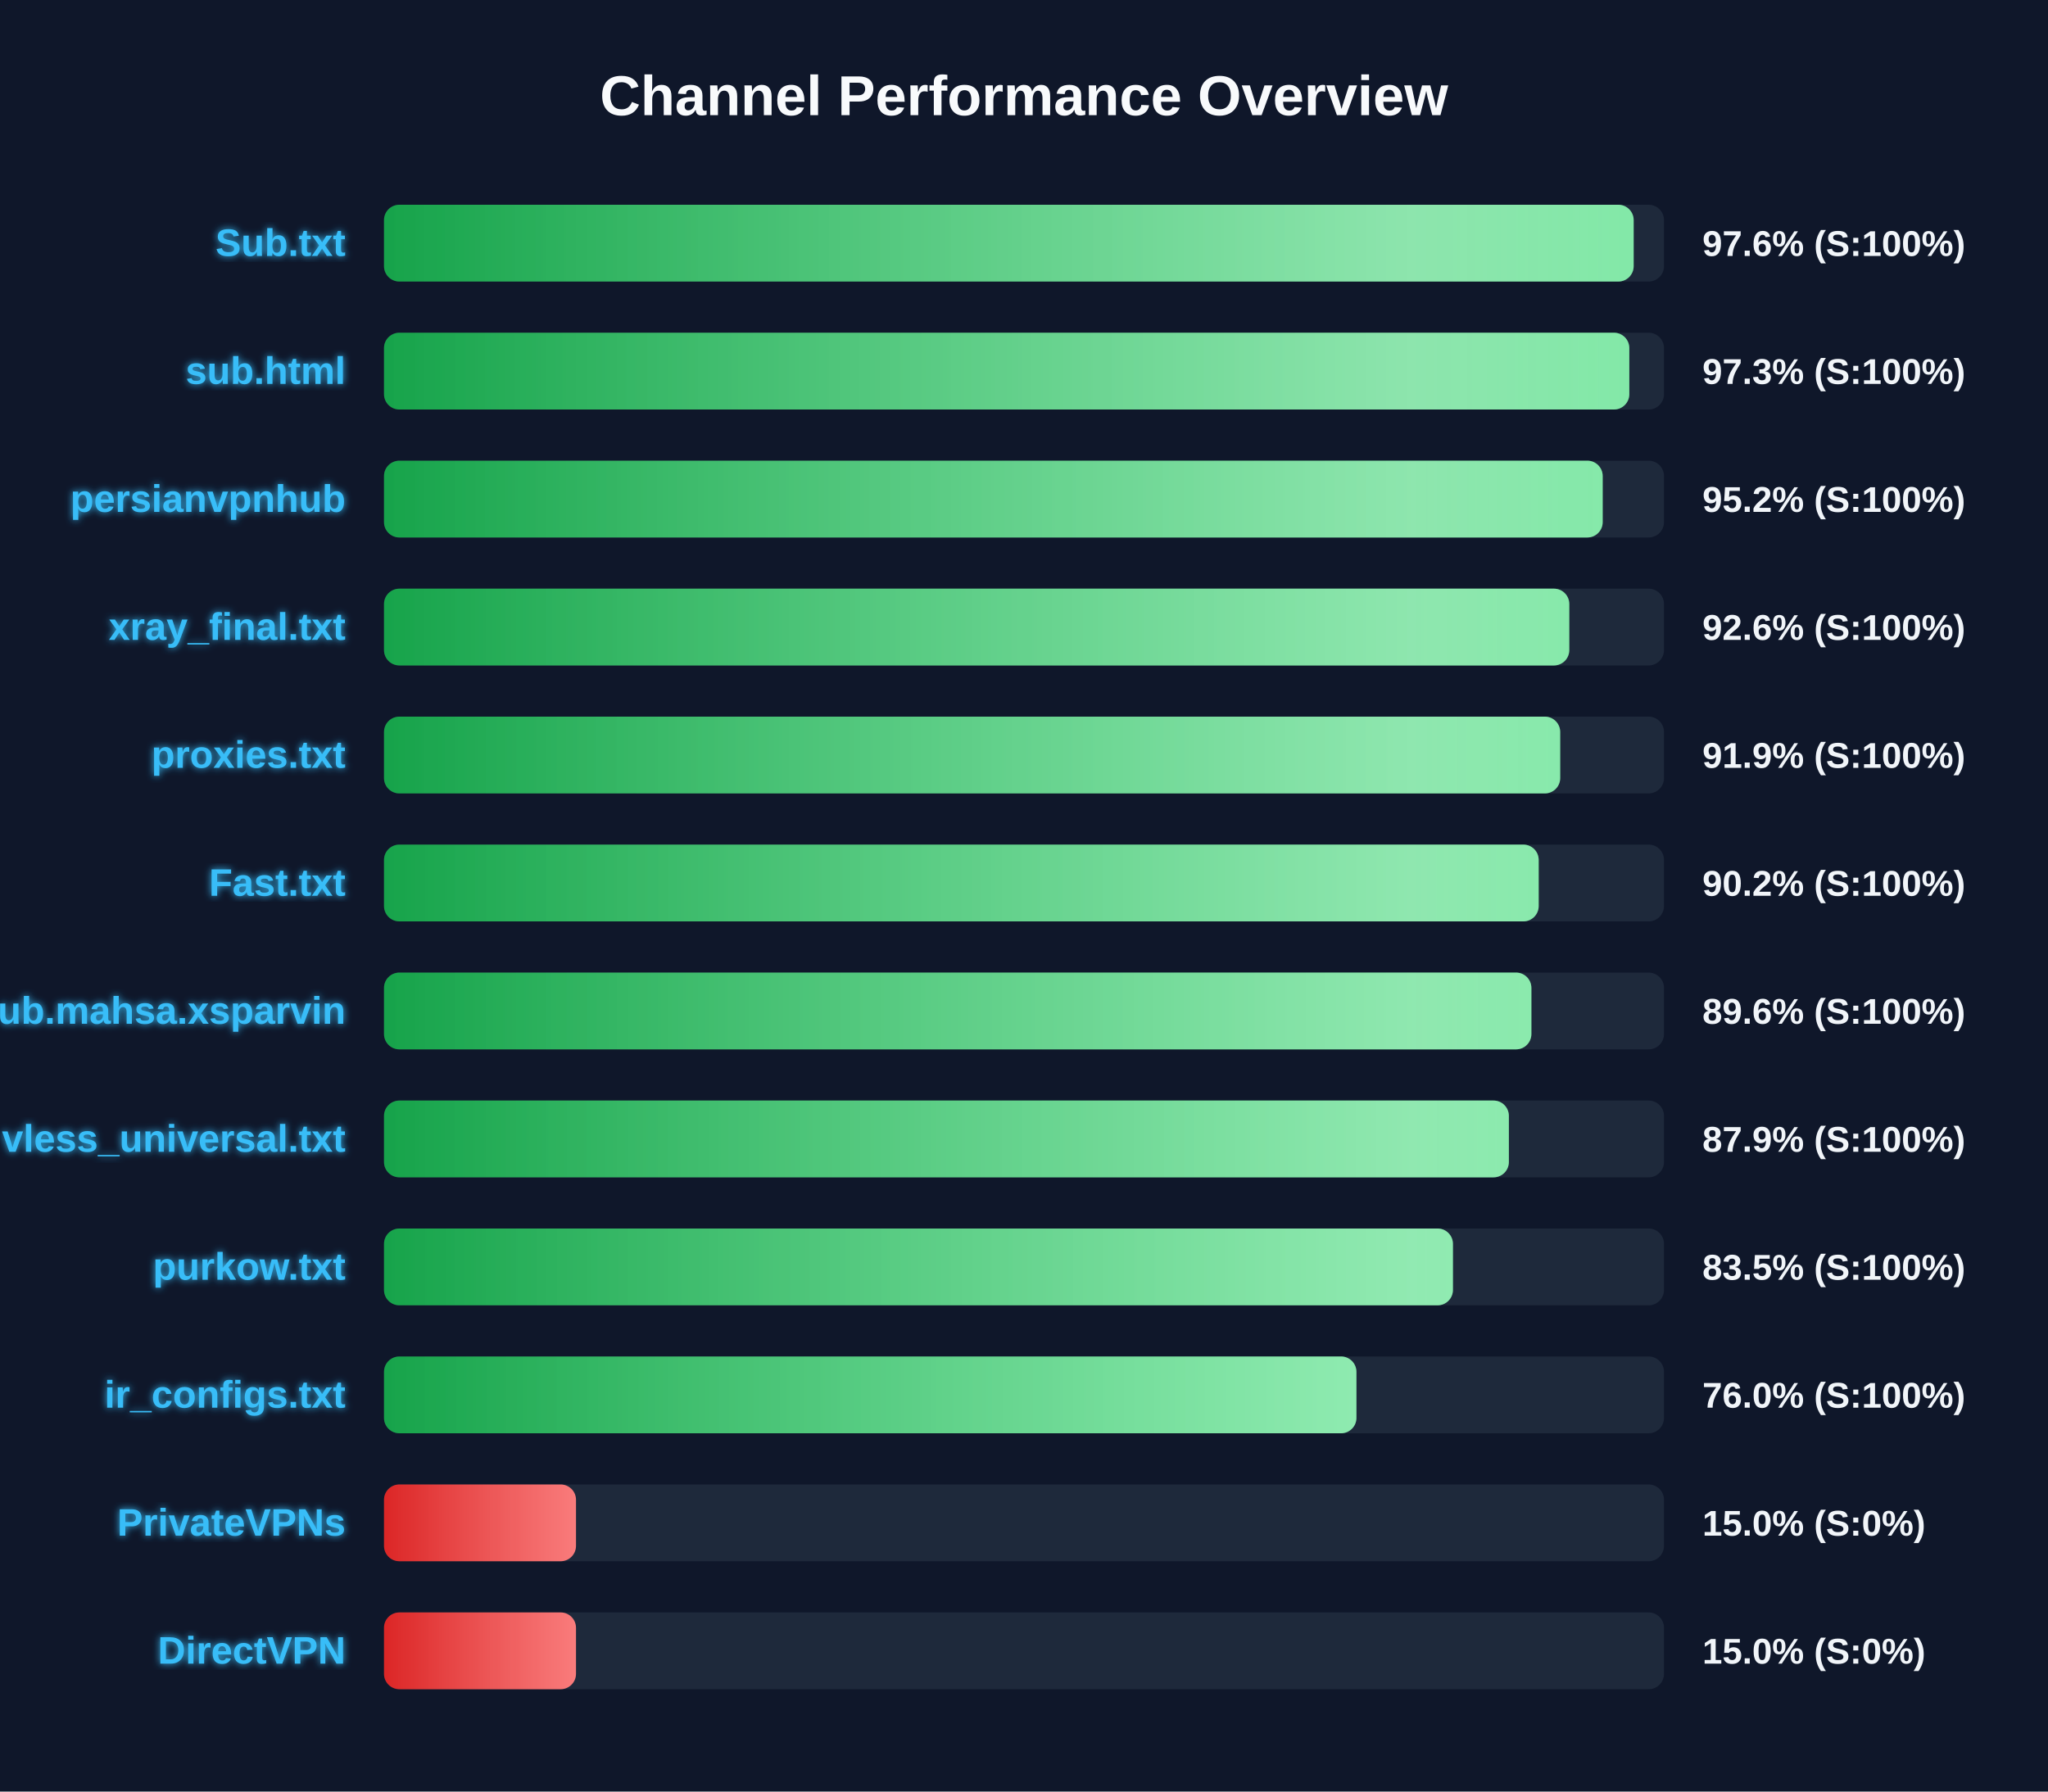
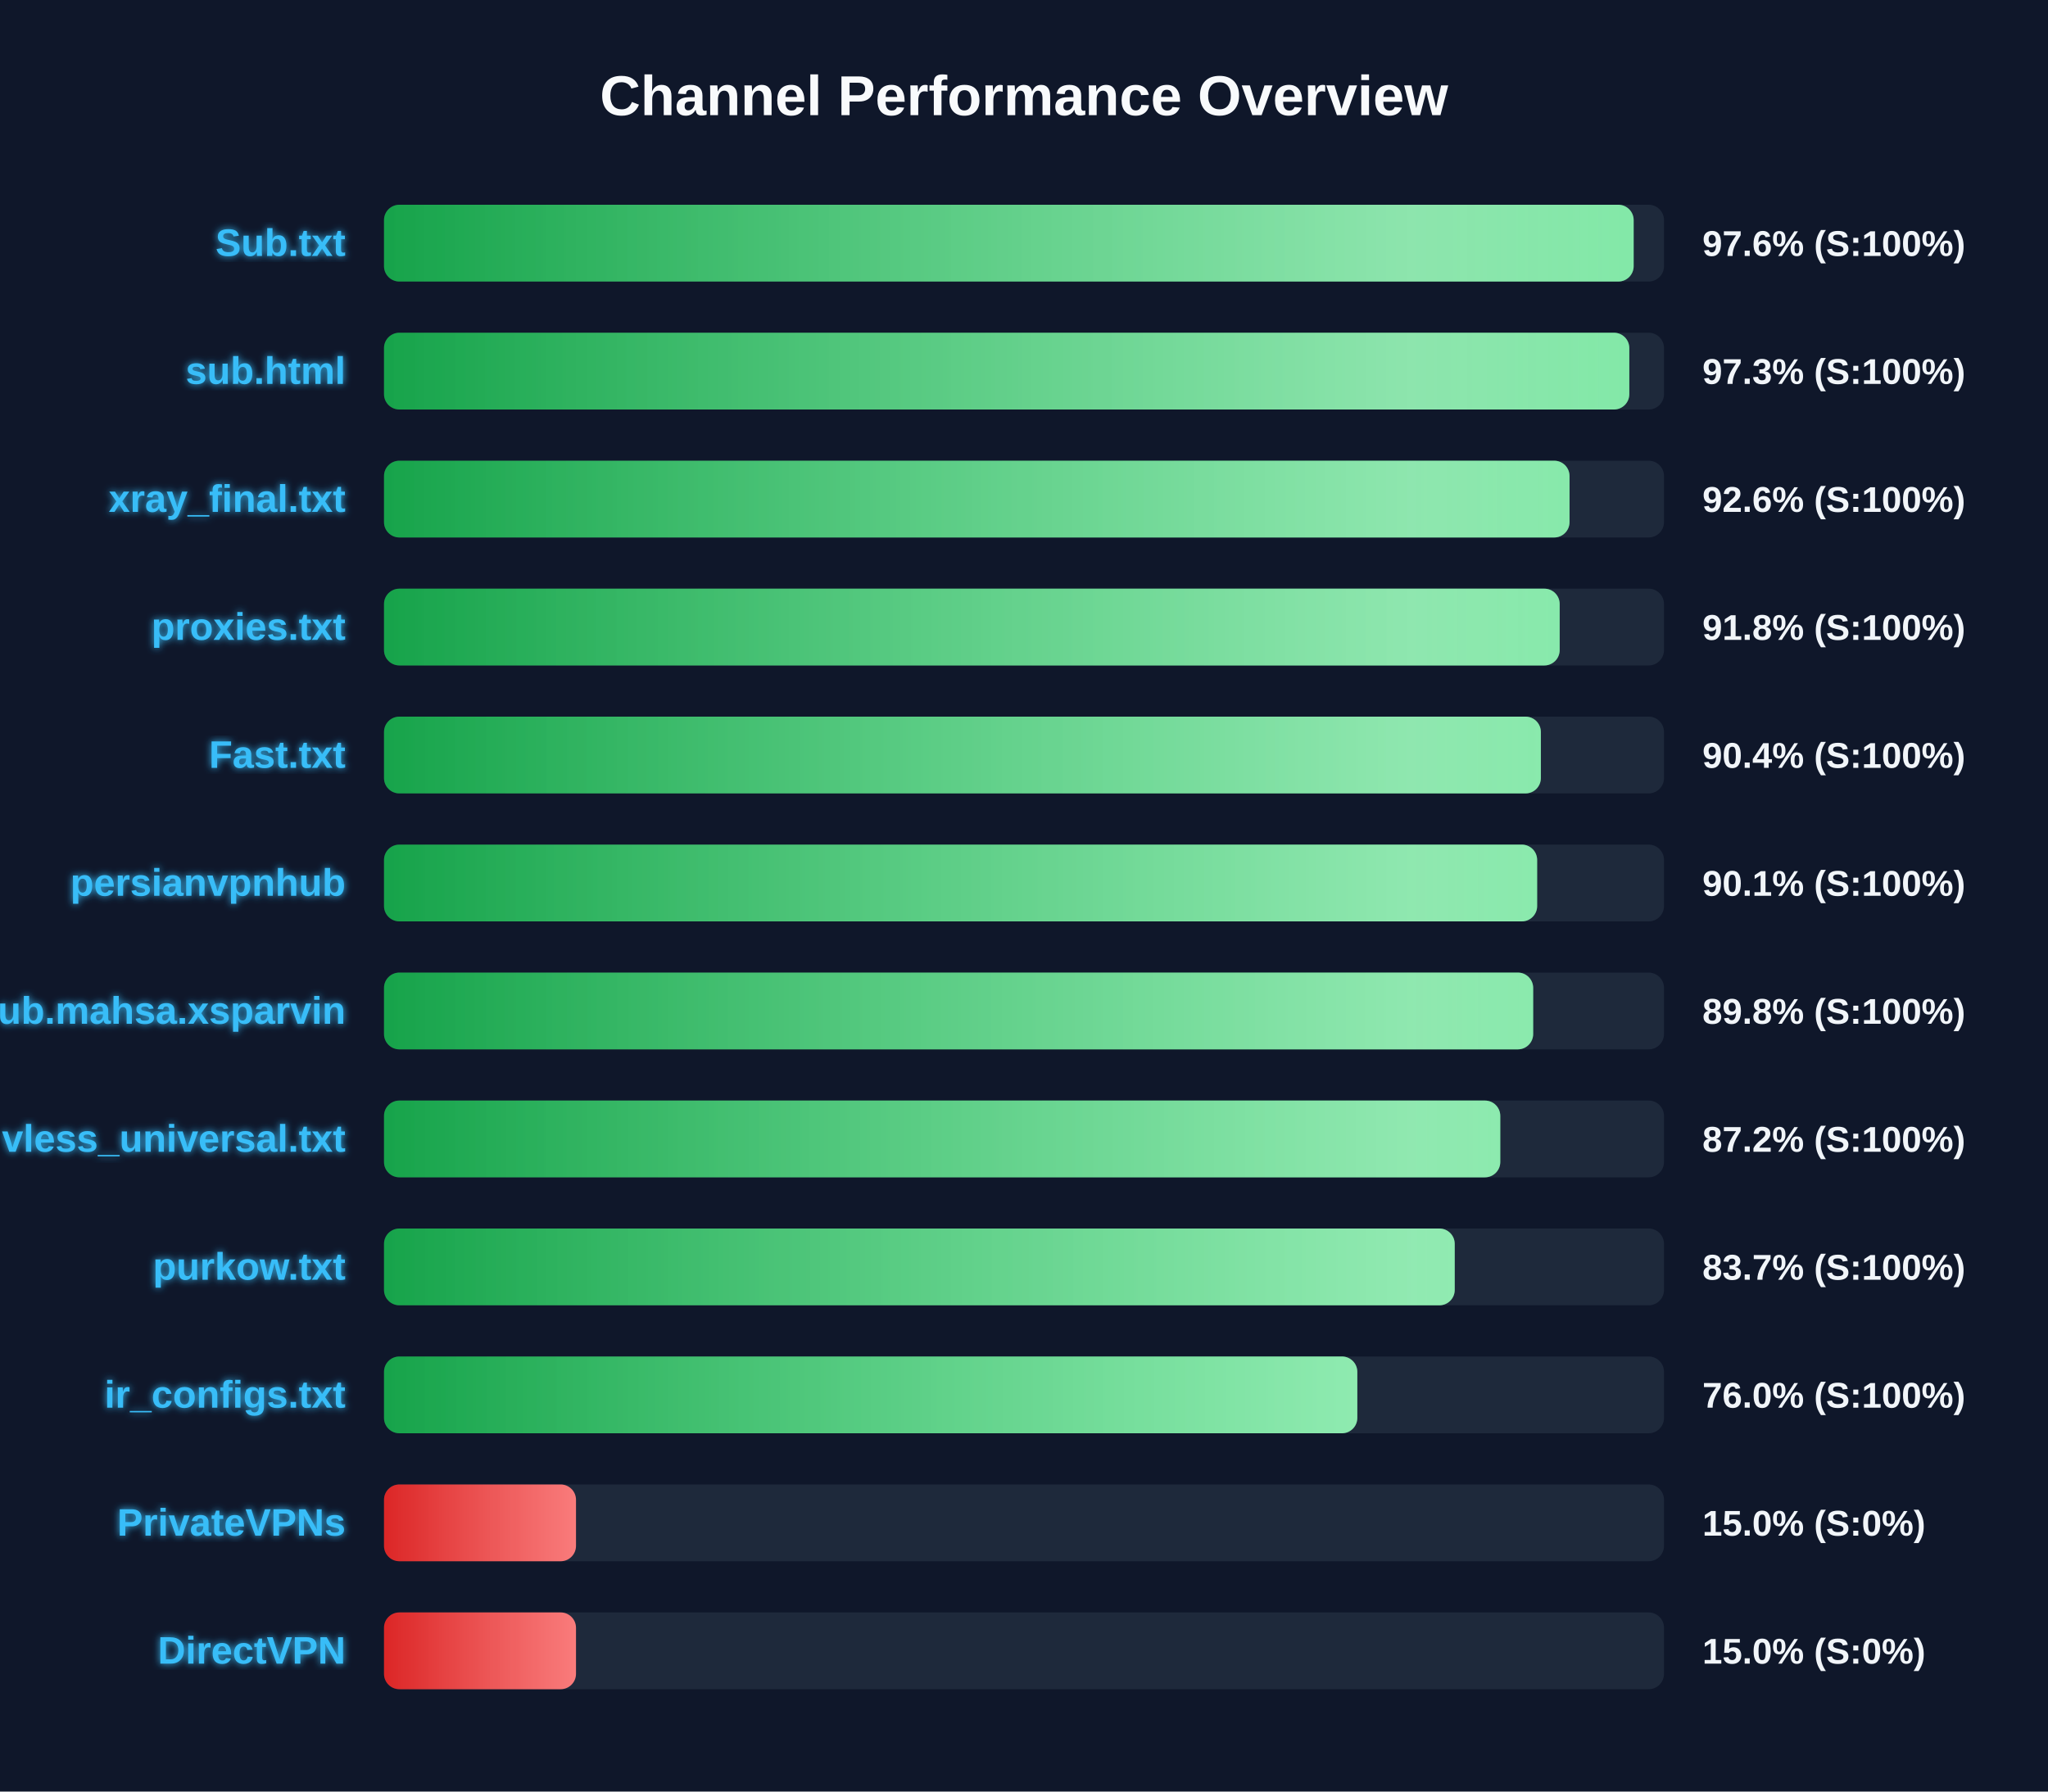
<svg xmlns="http://www.w3.org/2000/svg" width="800" height="700" version="1.1">
  <defs>
    <linearGradient id="grad-green" x1="0%" y1="0%" x2="100%" y2="0%">
      <stop offset="0%" stop-color="#16a34a" />
      <stop offset="100%" stop-color="#4ade80" />
    </linearGradient>
    <linearGradient id="grad-yellow" x1="0%" y1="0%" x2="100%" y2="0%">
      <stop offset="0%" stop-color="#ca8a04" />
      <stop offset="100%" stop-color="#fde047" />
    </linearGradient>
    <linearGradient id="grad-red" x1="0%" y1="0%" x2="100%" y2="0%">
      <stop offset="0%" stop-color="#dc2626" />
      <stop offset="100%" stop-color="#f87171" />
    </linearGradient>
    <linearGradient id="shimmer" x1="0%" y1="0%" x2="100%" y2="0%">
      <stop offset="0%" stop-color="rgba(255,255,255,0)" />
      <stop offset="50%" stop-color="rgba(255,255,255,0.4)" />
      <stop offset="100%" stop-color="rgba(255,255,255,0)" />
    </linearGradient>
    <filter id="glow" x="-20%" y="-20%" width="140%" height="140%">
      <feGaussianBlur stdDeviation="1.5" result="blur" />
      <feComposite in="SourceGraphic" in2="blur" operator="over" />
    </filter>
  </defs>
  <style>
        .bg-rect { fill: #0f172a; }
        .title { font: bold 22px 'Segoe UI', Arial, sans-serif; fill: #f8fafc; }
        .row { font: bold 15px 'Segoe UI', Arial, sans-serif; fill: #38bdf8; filter: url(#glow); }
        .score { font: bold 14px 'Segoe UI', Arial, sans-serif; fill: #f1f5f9; }
        @keyframes shimmer-anim {
            0% { transform: translateX(-100%); }
            100% { transform: translateX(200%); }
        }
        .shimmer-rect {
            animation: shimmer-anim 2.5s infinite linear;
        }
    </style>
  <rect width="100%" height="100%" class="bg-rect" />
  <text x="400" y="45" text-anchor="middle" class="title">Channel Performance Overview</text>
  <rect x="150" y="80" width="500" height="30" fill="#1e293b" rx="6" />
  <clipPath id="clip-0">
    <rect x="150" y="80" width="488.15" height="30" rx="6" />
  </clipPath>
  <rect x="150" y="80" width="488.15" height="30" fill="url(#grad-green)" rx="6" />
  <g clip-path="url(#clip-0)">
    <rect x="150" y="80" width="100%" height="30" fill="url(#shimmer)" class="shimmer-rect" />
  </g>
  <text x="135" y="100" text-anchor="end" class="row">Sub.txt</text>
  <text x="665" y="100" text-anchor="start" class="score">97.6% (S:100%)</text>
  <rect x="150" y="130" width="500" height="30" fill="#1e293b" rx="6" />
  <clipPath id="clip-1">
    <rect x="150" y="130" width="486.45" height="30" rx="6" />
  </clipPath>
  <rect x="150" y="130" width="486.45" height="30" fill="url(#grad-green)" rx="6" />
  <g clip-path="url(#clip-1)">
    <rect x="150" y="130" width="100%" height="30" fill="url(#shimmer)" class="shimmer-rect" />
  </g>
  <text x="135" y="150" text-anchor="end" class="row">sub.html</text>
  <text x="665" y="150" text-anchor="start" class="score">97.3% (S:100%)</text>
  <rect x="150" y="180" width="500" height="30" fill="#1e293b" rx="6" />
  <clipPath id="clip-2">
-     <rect x="150" y="180" width="476.05" height="30" rx="6" />
+     <rect x="150" y="180" width="463.1" height="30" rx="6" />
  </clipPath>
-   <rect x="150" y="180" width="476.05" height="30" fill="url(#grad-green)" rx="6" />
+   <rect x="150" y="180" width="463.1" height="30" fill="url(#grad-green)" rx="6" />
  <g clip-path="url(#clip-2)">
    <rect x="150" y="180" width="100%" height="30" fill="url(#shimmer)" class="shimmer-rect" />
  </g>
-   <text x="135" y="200" text-anchor="end" class="row">persianvpnhub</text>
-   <text x="665" y="200" text-anchor="start" class="score">95.2% (S:100%)</text>
+   <text x="135" y="200" text-anchor="end" class="row">xray_final.txt</text>
+   <text x="665" y="200" text-anchor="start" class="score">92.6% (S:100%)</text>
  <rect x="150" y="230" width="500" height="30" fill="#1e293b" rx="6" />
  <clipPath id="clip-3">
-     <rect x="150" y="230" width="463.0" height="30" rx="6" />
+     <rect x="150" y="230" width="459.25" height="30" rx="6" />
  </clipPath>
-   <rect x="150" y="230" width="463.0" height="30" fill="url(#grad-green)" rx="6" />
+   <rect x="150" y="230" width="459.25" height="30" fill="url(#grad-green)" rx="6" />
  <g clip-path="url(#clip-3)">
    <rect x="150" y="230" width="100%" height="30" fill="url(#shimmer)" class="shimmer-rect" />
  </g>
-   <text x="135" y="250" text-anchor="end" class="row">xray_final.txt</text>
-   <text x="665" y="250" text-anchor="start" class="score">92.6% (S:100%)</text>
+   <text x="135" y="250" text-anchor="end" class="row">proxies.txt</text>
+   <text x="665" y="250" text-anchor="start" class="score">91.8% (S:100%)</text>
  <rect x="150" y="280" width="500" height="30" fill="#1e293b" rx="6" />
  <clipPath id="clip-4">
-     <rect x="150" y="280" width="459.45" height="30" rx="6" />
+     <rect x="150" y="280" width="451.9" height="30" rx="6" />
  </clipPath>
-   <rect x="150" y="280" width="459.45" height="30" fill="url(#grad-green)" rx="6" />
+   <rect x="150" y="280" width="451.9" height="30" fill="url(#grad-green)" rx="6" />
  <g clip-path="url(#clip-4)">
    <rect x="150" y="280" width="100%" height="30" fill="url(#shimmer)" class="shimmer-rect" />
  </g>
-   <text x="135" y="300" text-anchor="end" class="row">proxies.txt</text>
-   <text x="665" y="300" text-anchor="start" class="score">91.9% (S:100%)</text>
+   <text x="135" y="300" text-anchor="end" class="row">Fast.txt</text>
+   <text x="665" y="300" text-anchor="start" class="score">90.4% (S:100%)</text>
  <rect x="150" y="330" width="500" height="30" fill="#1e293b" rx="6" />
  <clipPath id="clip-5">
-     <rect x="150" y="330" width="451.05" height="30" rx="6" />
+     <rect x="150" y="330" width="450.45" height="30" rx="6" />
  </clipPath>
-   <rect x="150" y="330" width="451.05" height="30" fill="url(#grad-green)" rx="6" />
+   <rect x="150" y="330" width="450.45" height="30" fill="url(#grad-green)" rx="6" />
  <g clip-path="url(#clip-5)">
    <rect x="150" y="330" width="100%" height="30" fill="url(#shimmer)" class="shimmer-rect" />
  </g>
-   <text x="135" y="350" text-anchor="end" class="row">Fast.txt</text>
-   <text x="665" y="350" text-anchor="start" class="score">90.2% (S:100%)</text>
+   <text x="135" y="350" text-anchor="end" class="row">persianvpnhub</text>
+   <text x="665" y="350" text-anchor="start" class="score">90.1% (S:100%)</text>
  <rect x="150" y="380" width="500" height="30" fill="#1e293b" rx="6" />
  <clipPath id="clip-6">
-     <rect x="150" y="380" width="448.2" height="30" rx="6" />
+     <rect x="150" y="380" width="448.9" height="30" rx="6" />
  </clipPath>
-   <rect x="150" y="380" width="448.2" height="30" fill="url(#grad-green)" rx="6" />
+   <rect x="150" y="380" width="448.9" height="30" fill="url(#grad-green)" rx="6" />
  <g clip-path="url(#clip-6)">
    <rect x="150" y="380" width="100%" height="30" fill="url(#shimmer)" class="shimmer-rect" />
  </g>
  <text x="135" y="400" text-anchor="end" class="row">Sub.mahsa.xsparvin</text>
-   <text x="665" y="400" text-anchor="start" class="score">89.6% (S:100%)</text>
+   <text x="665" y="400" text-anchor="start" class="score">89.8% (S:100%)</text>
  <rect x="150" y="430" width="500" height="30" fill="#1e293b" rx="6" />
  <clipPath id="clip-7">
-     <rect x="150" y="430" width="439.4" height="30" rx="6" />
+     <rect x="150" y="430" width="436.05" height="30" rx="6" />
  </clipPath>
-   <rect x="150" y="430" width="439.4" height="30" fill="url(#grad-green)" rx="6" />
+   <rect x="150" y="430" width="436.05" height="30" fill="url(#grad-green)" rx="6" />
  <g clip-path="url(#clip-7)">
    <rect x="150" y="430" width="100%" height="30" fill="url(#shimmer)" class="shimmer-rect" />
  </g>
  <text x="135" y="450" text-anchor="end" class="row">vless_universal.txt</text>
-   <text x="665" y="450" text-anchor="start" class="score">87.9% (S:100%)</text>
+   <text x="665" y="450" text-anchor="start" class="score">87.2% (S:100%)</text>
  <rect x="150" y="480" width="500" height="30" fill="#1e293b" rx="6" />
  <clipPath id="clip-8">
-     <rect x="150" y="480" width="417.55" height="30" rx="6" />
+     <rect x="150" y="480" width="418.25" height="30" rx="6" />
  </clipPath>
-   <rect x="150" y="480" width="417.55" height="30" fill="url(#grad-green)" rx="6" />
+   <rect x="150" y="480" width="418.25" height="30" fill="url(#grad-green)" rx="6" />
  <g clip-path="url(#clip-8)">
    <rect x="150" y="480" width="100%" height="30" fill="url(#shimmer)" class="shimmer-rect" />
  </g>
  <text x="135" y="500" text-anchor="end" class="row">purkow.txt</text>
-   <text x="665" y="500" text-anchor="start" class="score">83.5% (S:100%)</text>
+   <text x="665" y="500" text-anchor="start" class="score">83.7% (S:100%)</text>
  <rect x="150" y="530" width="500" height="30" fill="#1e293b" rx="6" />
  <clipPath id="clip-9">
-     <rect x="150" y="530" width="379.85" height="30" rx="6" />
+     <rect x="150" y="530" width="380.2" height="30" rx="6" />
  </clipPath>
-   <rect x="150" y="530" width="379.85" height="30" fill="url(#grad-green)" rx="6" />
+   <rect x="150" y="530" width="380.2" height="30" fill="url(#grad-green)" rx="6" />
  <g clip-path="url(#clip-9)">
    <rect x="150" y="530" width="100%" height="30" fill="url(#shimmer)" class="shimmer-rect" />
  </g>
  <text x="135" y="550" text-anchor="end" class="row">ir_configs.txt</text>
  <text x="665" y="550" text-anchor="start" class="score">76.0% (S:100%)</text>
  <rect x="150" y="580" width="500" height="30" fill="#1e293b" rx="6" />
  <clipPath id="clip-10">
    <rect x="150" y="580" width="75.0" height="30" rx="6" />
  </clipPath>
  <rect x="150" y="580" width="75.0" height="30" fill="url(#grad-red)" rx="6" />
  <g clip-path="url(#clip-10)">
    <rect x="150" y="580" width="100%" height="30" fill="url(#shimmer)" class="shimmer-rect" />
  </g>
  <text x="135" y="600" text-anchor="end" class="row">PrivateVPNs</text>
  <text x="665" y="600" text-anchor="start" class="score">15.0% (S:0%)</text>
  <rect x="150" y="630" width="500" height="30" fill="#1e293b" rx="6" />
  <clipPath id="clip-11">
    <rect x="150" y="630" width="75.0" height="30" rx="6" />
  </clipPath>
  <rect x="150" y="630" width="75.0" height="30" fill="url(#grad-red)" rx="6" />
  <g clip-path="url(#clip-11)">
    <rect x="150" y="630" width="100%" height="30" fill="url(#shimmer)" class="shimmer-rect" />
  </g>
  <text x="135" y="650" text-anchor="end" class="row">DirectVPN</text>
  <text x="665" y="650" text-anchor="start" class="score">15.0% (S:0%)</text>
</svg>
